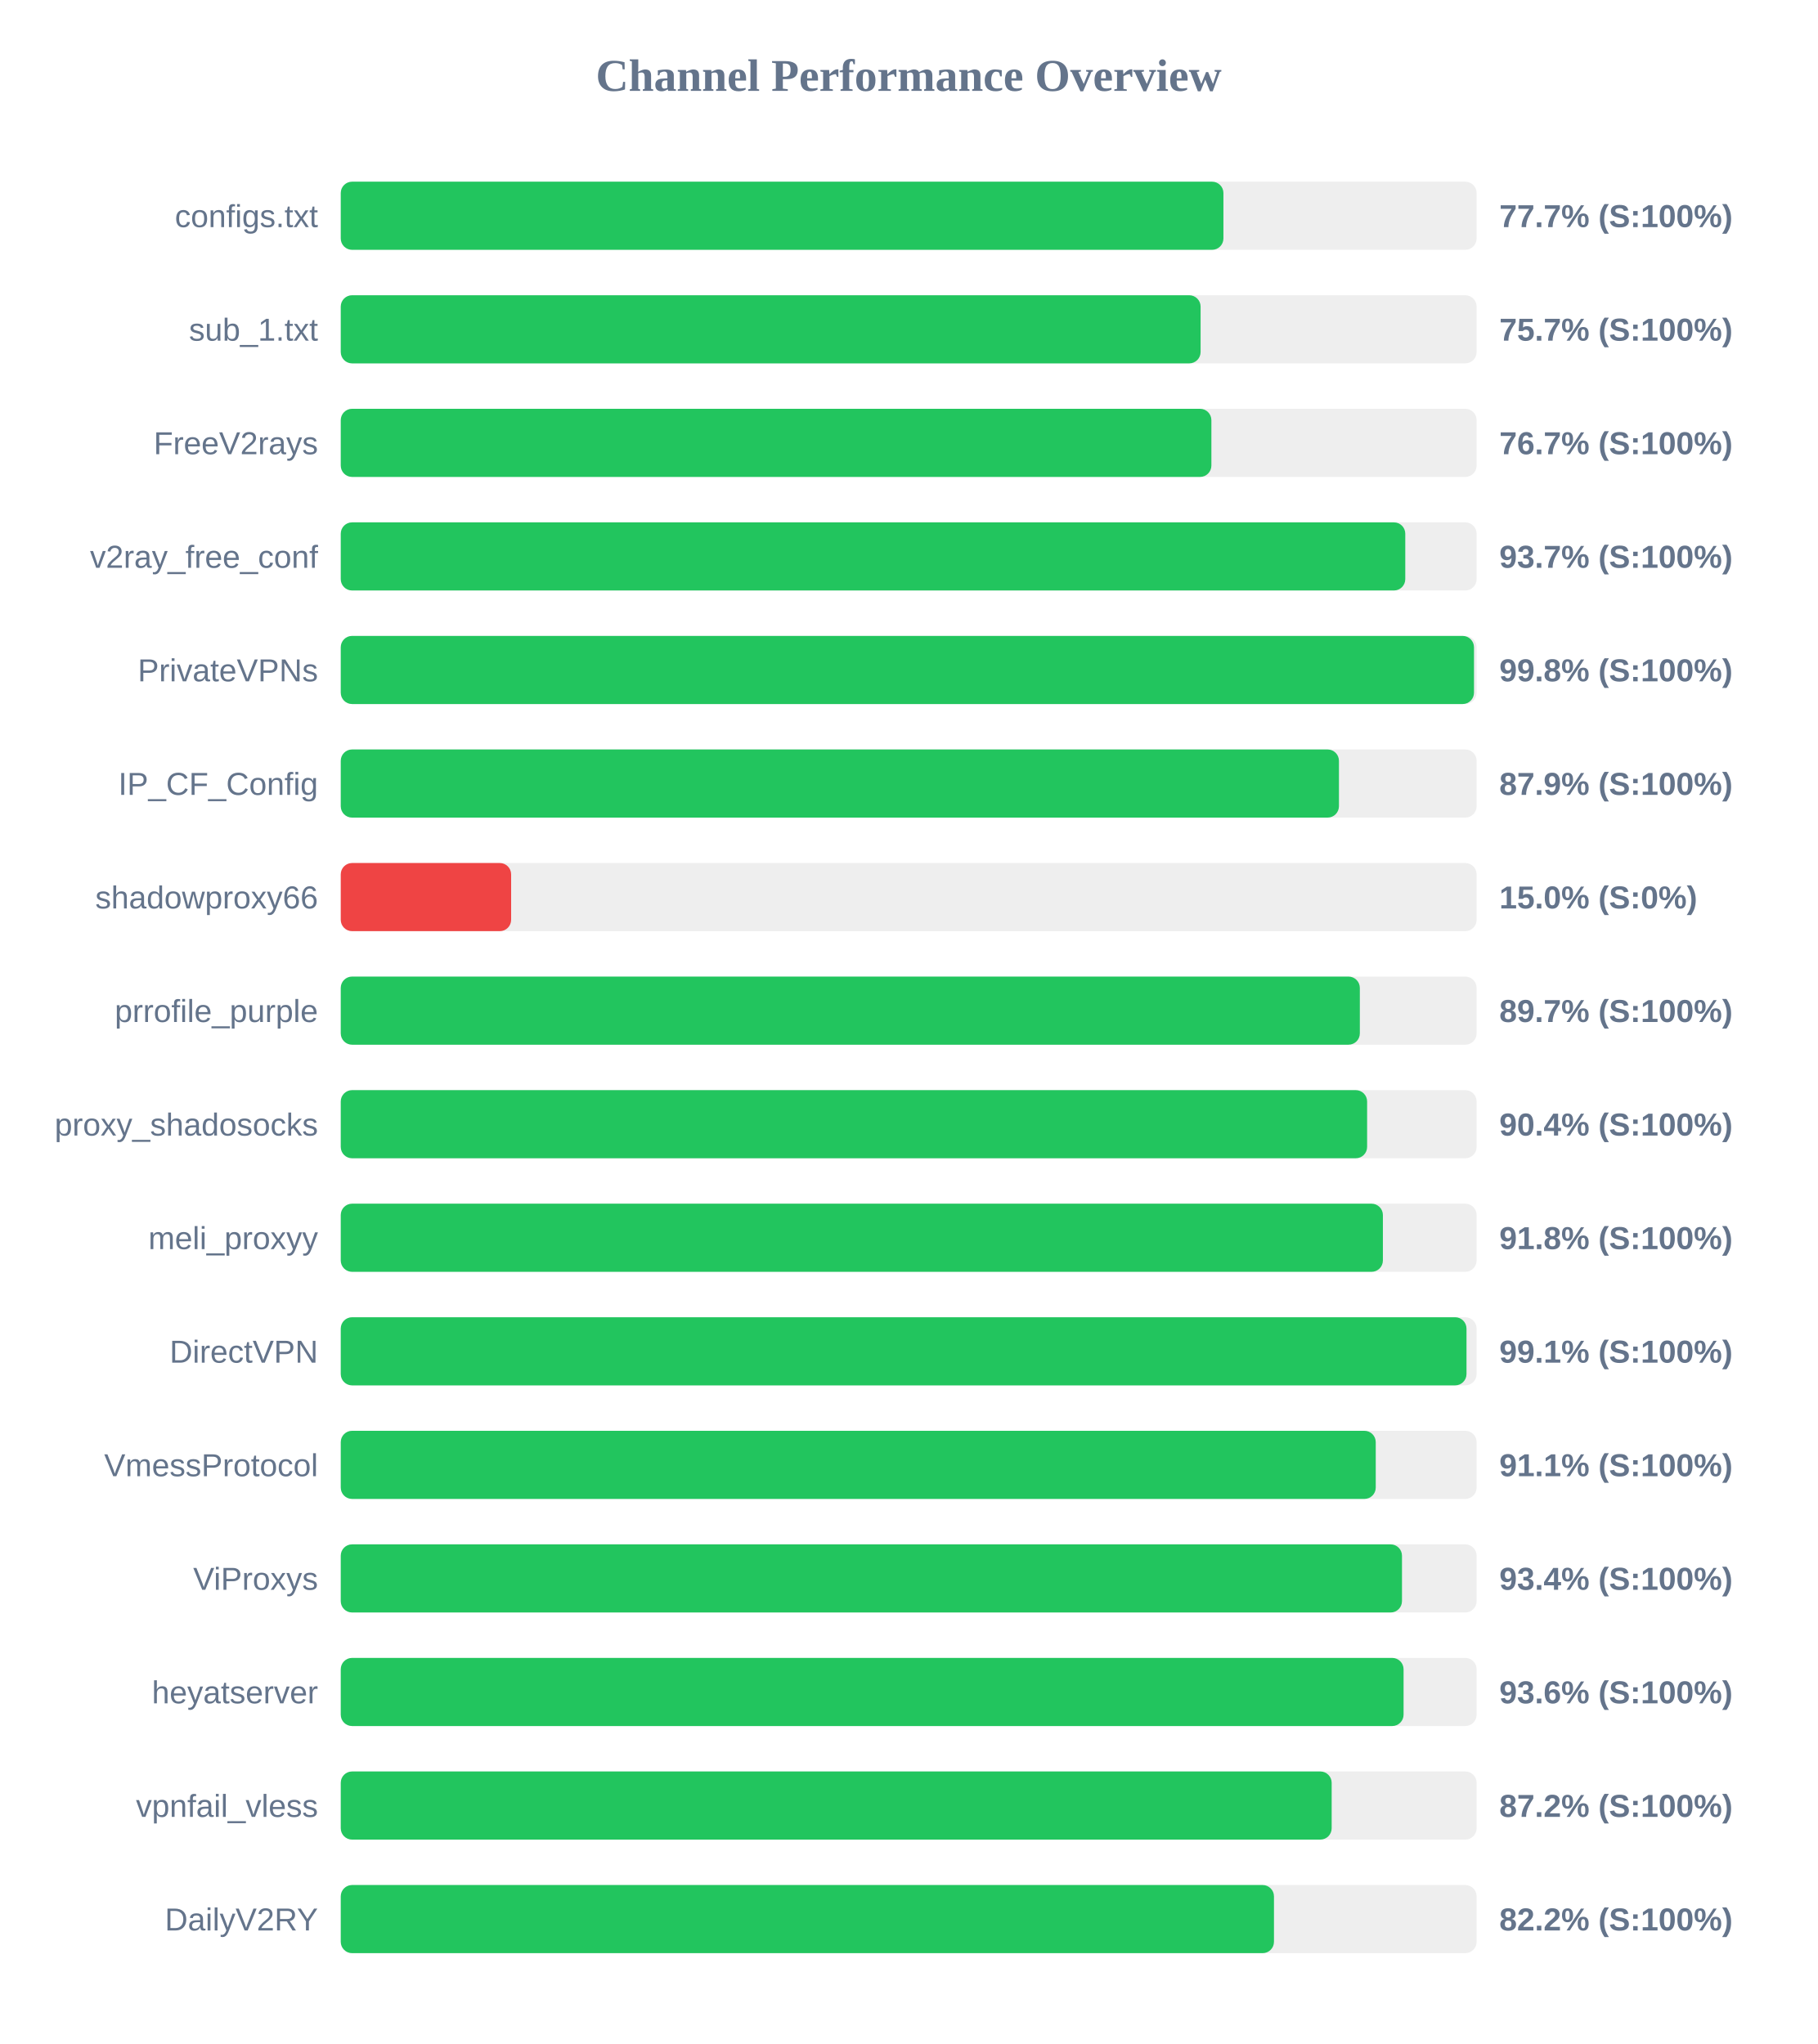
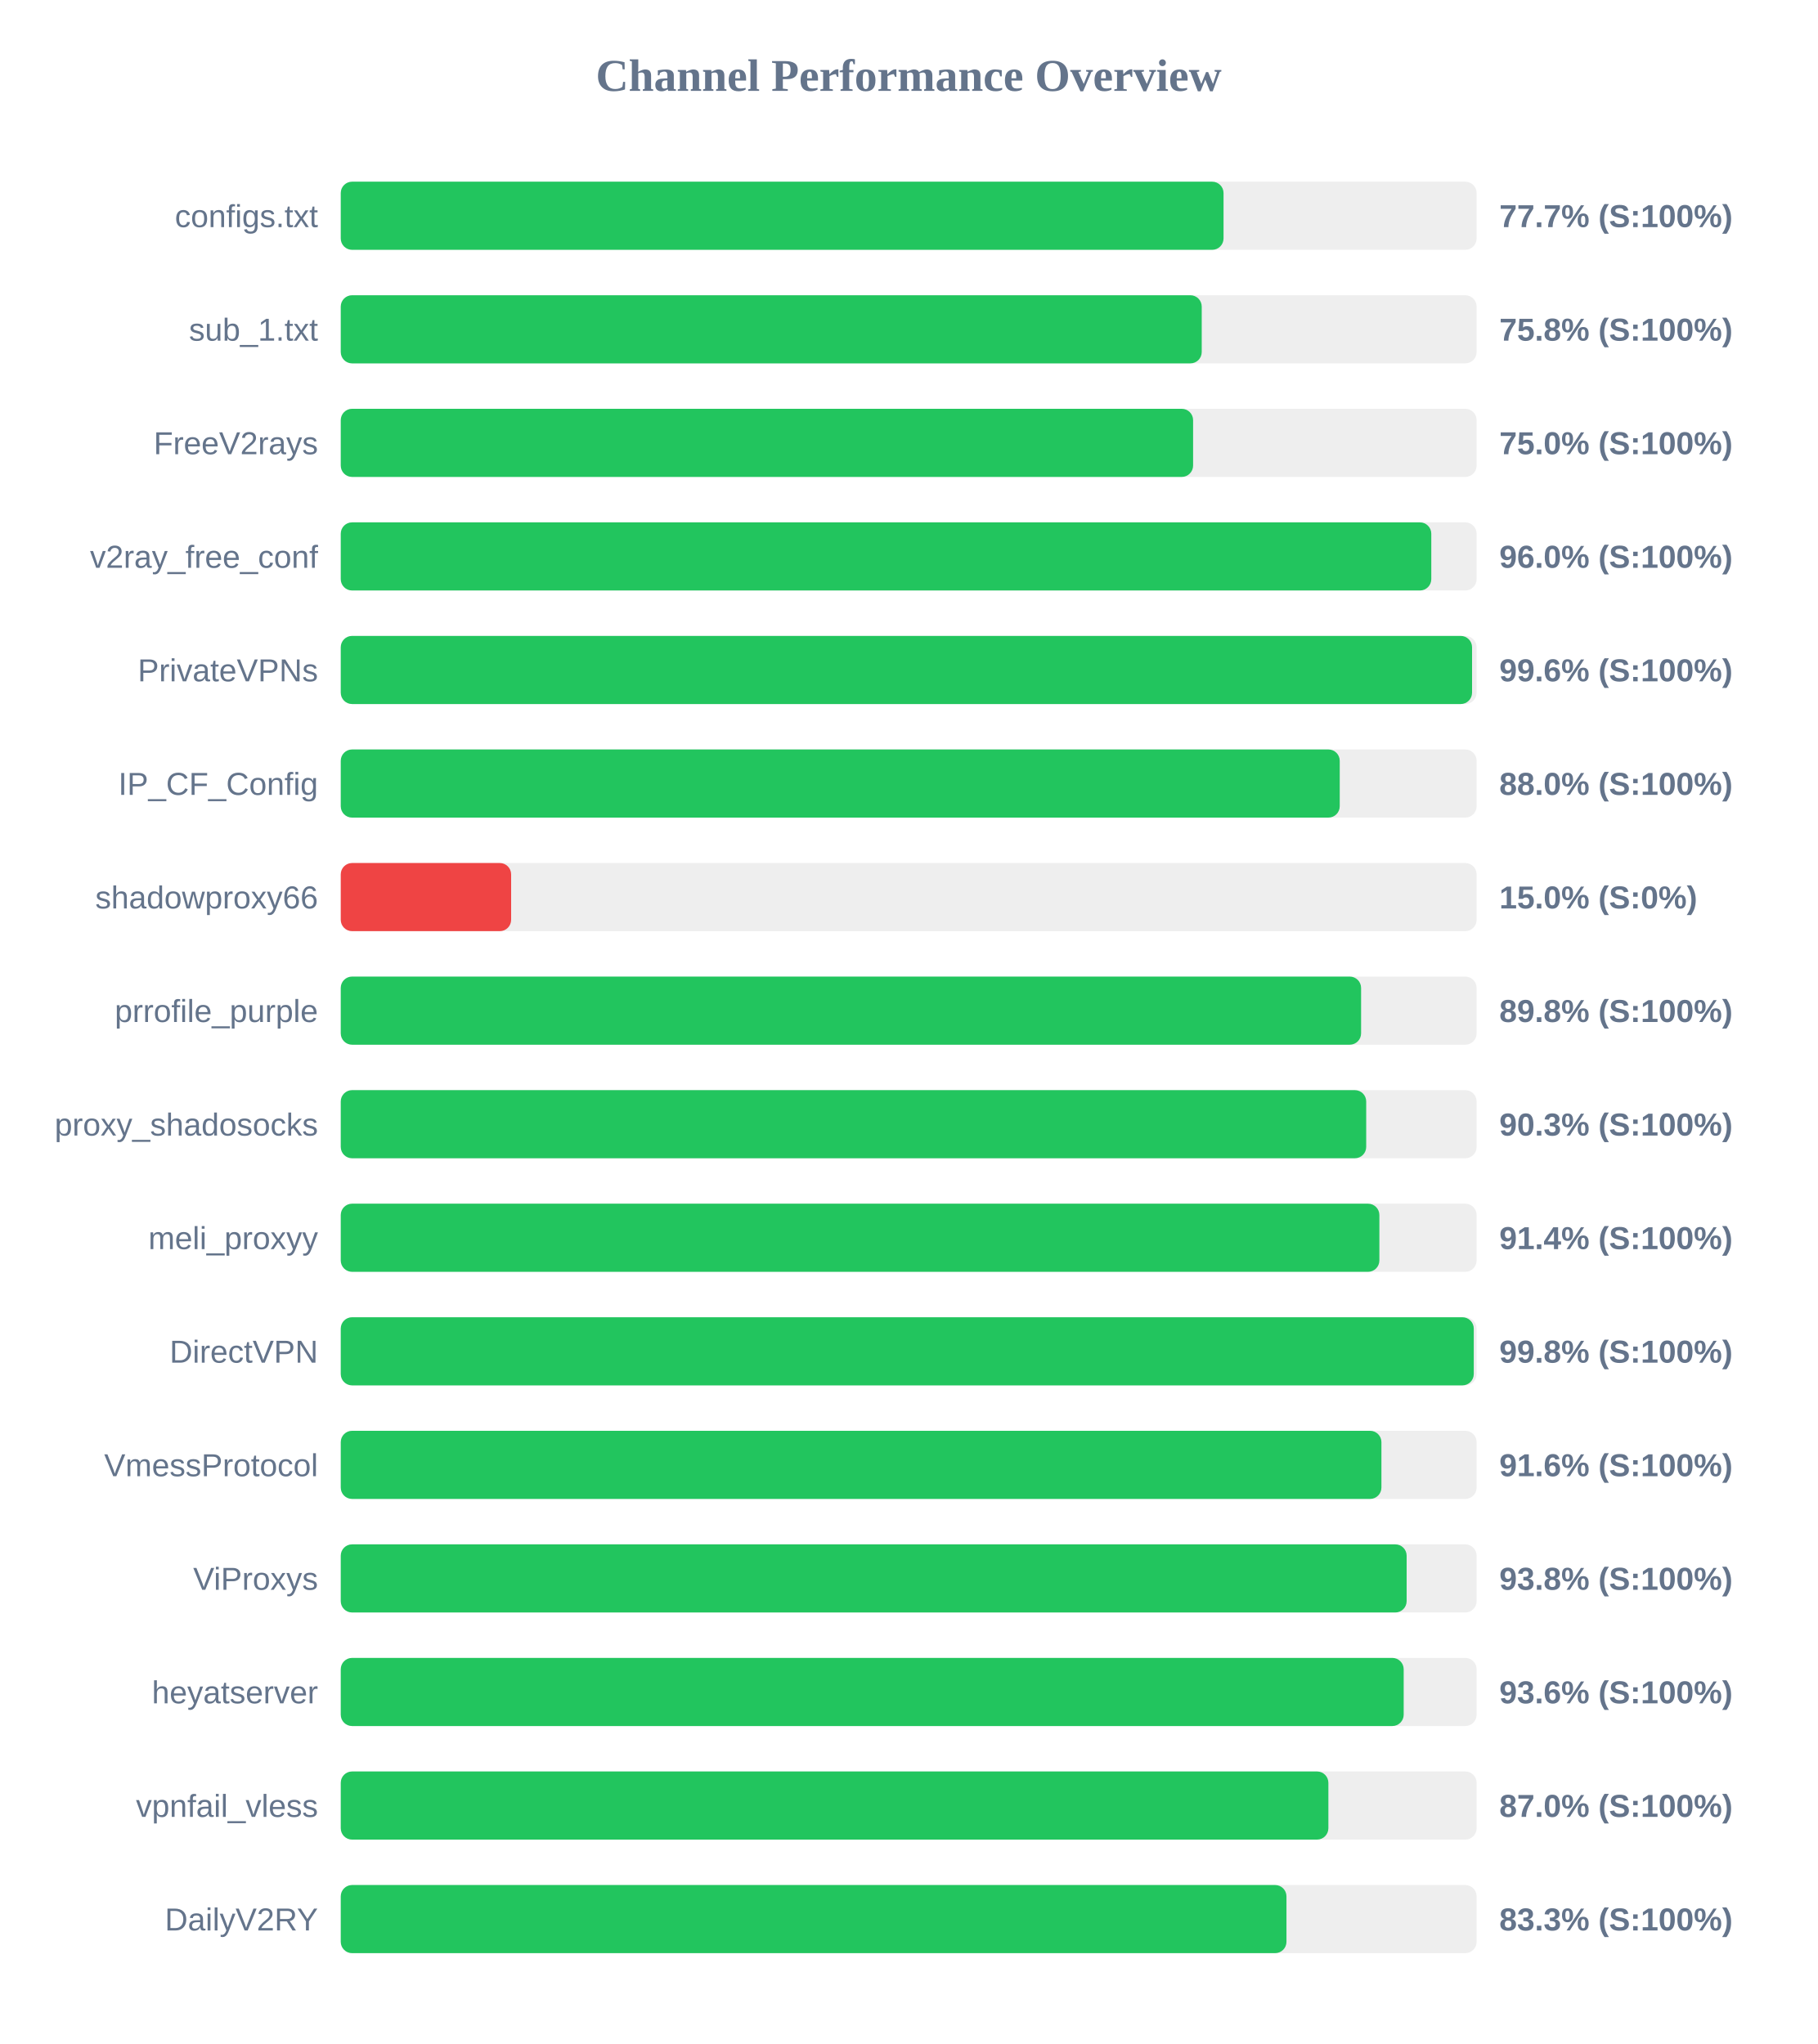
<svg xmlns="http://www.w3.org/2000/svg" width="800" height="900" version="1.1">
  <style>
        .row { font: 14px Arial; fill: #64748b; }
        .score { font: bold 14px Arial; fill: #64748b; }
    </style>
  <text x="400" y="40" text-anchor="middle" font-size="20px" font-weight="bold" fill="#64748b">Channel Performance Overview</text>
  <rect x="150" y="80" width="500" height="30" fill="#eee" rx="5" />
-   <rect x="150" y="80" width="388.55" height="30" fill="#22c55e" rx="5" />
+   <rect x="150" y="80" width="388.6" height="30" fill="#22c55e" rx="5" />
  <text x="140" y="100" text-anchor="end" class="row">configs.txt</text>
  <text x="660" y="100" text-anchor="start" class="score">77.7% (S:100%)</text>
  <rect x="150" y="130" width="500" height="30" fill="#eee" rx="5" />
-   <rect x="150" y="130" width="378.5" height="30" fill="#22c55e" rx="5" />
+   <rect x="150" y="130" width="379.0" height="30" fill="#22c55e" rx="5" />
  <text x="140" y="150" text-anchor="end" class="row">sub_1.txt</text>
-   <text x="660" y="150" text-anchor="start" class="score">75.7% (S:100%)</text>
+   <text x="660" y="150" text-anchor="start" class="score">75.8% (S:100%)</text>
  <rect x="150" y="180" width="500" height="30" fill="#eee" rx="5" />
-   <rect x="150" y="180" width="383.25" height="30" fill="#22c55e" rx="5" />
+   <rect x="150" y="180" width="375.2" height="30" fill="#22c55e" rx="5" />
  <text x="140" y="200" text-anchor="end" class="row">FreeV2rays</text>
-   <text x="660" y="200" text-anchor="start" class="score">76.7% (S:100%)</text>
+   <text x="660" y="200" text-anchor="start" class="score">75.0% (S:100%)</text>
  <rect x="150" y="230" width="500" height="30" fill="#eee" rx="5" />
-   <rect x="150" y="230" width="468.6" height="30" fill="#22c55e" rx="5" />
+   <rect x="150" y="230" width="480.05" height="30" fill="#22c55e" rx="5" />
  <text x="140" y="250" text-anchor="end" class="row">v2ray_free_conf</text>
-   <text x="660" y="250" text-anchor="start" class="score">93.7% (S:100%)</text>
+   <text x="660" y="250" text-anchor="start" class="score">96.0% (S:100%)</text>
  <rect x="150" y="280" width="500" height="30" fill="#eee" rx="5" />
-   <rect x="150" y="280" width="498.85" height="30" fill="#22c55e" rx="5" />
+   <rect x="150" y="280" width="498.0" height="30" fill="#22c55e" rx="5" />
  <text x="140" y="300" text-anchor="end" class="row">PrivateVPNs</text>
-   <text x="660" y="300" text-anchor="start" class="score">99.8% (S:100%)</text>
+   <text x="660" y="300" text-anchor="start" class="score">99.6% (S:100%)</text>
  <rect x="150" y="330" width="500" height="30" fill="#eee" rx="5" />
-   <rect x="150" y="330" width="439.4" height="30" fill="#22c55e" rx="5" />
+   <rect x="150" y="330" width="439.75" height="30" fill="#22c55e" rx="5" />
  <text x="140" y="350" text-anchor="end" class="row">IP_CF_Config</text>
-   <text x="660" y="350" text-anchor="start" class="score">87.9% (S:100%)</text>
+   <text x="660" y="350" text-anchor="start" class="score">88.0% (S:100%)</text>
  <rect x="150" y="380" width="500" height="30" fill="#eee" rx="5" />
  <rect x="150" y="380" width="75.0" height="30" fill="#ef4444" rx="5" />
  <text x="140" y="400" text-anchor="end" class="row">shadowproxy66</text>
  <text x="660" y="400" text-anchor="start" class="score">15.0% (S:0%)</text>
  <rect x="150" y="430" width="500" height="30" fill="#eee" rx="5" />
-   <rect x="150" y="430" width="448.6" height="30" fill="#22c55e" rx="5" />
+   <rect x="150" y="430" width="449.15" height="30" fill="#22c55e" rx="5" />
  <text x="140" y="450" text-anchor="end" class="row">prrofile_purple</text>
-   <text x="660" y="450" text-anchor="start" class="score">89.7% (S:100%)</text>
+   <text x="660" y="450" text-anchor="start" class="score">89.8% (S:100%)</text>
  <rect x="150" y="480" width="500" height="30" fill="#eee" rx="5" />
-   <rect x="150" y="480" width="451.8" height="30" fill="#22c55e" rx="5" />
+   <rect x="150" y="480" width="451.4" height="30" fill="#22c55e" rx="5" />
  <text x="140" y="500" text-anchor="end" class="row">proxy_shadosocks</text>
-   <text x="660" y="500" text-anchor="start" class="score">90.4% (S:100%)</text>
+   <text x="660" y="500" text-anchor="start" class="score">90.3% (S:100%)</text>
  <rect x="150" y="530" width="500" height="30" fill="#eee" rx="5" />
-   <rect x="150" y="530" width="458.75" height="30" fill="#22c55e" rx="5" />
+   <rect x="150" y="530" width="457.2" height="30" fill="#22c55e" rx="5" />
  <text x="140" y="550" text-anchor="end" class="row">meli_proxyy</text>
-   <text x="660" y="550" text-anchor="start" class="score">91.8% (S:100%)</text>
+   <text x="660" y="550" text-anchor="start" class="score">91.4% (S:100%)</text>
  <rect x="150" y="580" width="500" height="30" fill="#eee" rx="5" />
-   <rect x="150" y="580" width="495.55" height="30" fill="#22c55e" rx="5" />
+   <rect x="150" y="580" width="498.75" height="30" fill="#22c55e" rx="5" />
  <text x="140" y="600" text-anchor="end" class="row">DirectVPN</text>
-   <text x="660" y="600" text-anchor="start" class="score">99.1% (S:100%)</text>
+   <text x="660" y="600" text-anchor="start" class="score">99.8% (S:100%)</text>
  <rect x="150" y="630" width="500" height="30" fill="#eee" rx="5" />
-   <rect x="150" y="630" width="455.6" height="30" fill="#22c55e" rx="5" />
+   <rect x="150" y="630" width="458.1" height="30" fill="#22c55e" rx="5" />
  <text x="140" y="650" text-anchor="end" class="row">VmessProtocol</text>
-   <text x="660" y="650" text-anchor="start" class="score">91.1% (S:100%)</text>
+   <text x="660" y="650" text-anchor="start" class="score">91.6% (S:100%)</text>
  <rect x="150" y="680" width="500" height="30" fill="#eee" rx="5" />
-   <rect x="150" y="680" width="467.15" height="30" fill="#22c55e" rx="5" />
+   <rect x="150" y="680" width="469.2" height="30" fill="#22c55e" rx="5" />
  <text x="140" y="700" text-anchor="end" class="row">ViProxys</text>
-   <text x="660" y="700" text-anchor="start" class="score">93.4% (S:100%)</text>
+   <text x="660" y="700" text-anchor="start" class="score">93.8% (S:100%)</text>
  <rect x="150" y="730" width="500" height="30" fill="#eee" rx="5" />
-   <rect x="150" y="730" width="467.85" height="30" fill="#22c55e" rx="5" />
+   <rect x="150" y="730" width="467.9" height="30" fill="#22c55e" rx="5" />
  <text x="140" y="750" text-anchor="end" class="row">heyatserver</text>
  <text x="660" y="750" text-anchor="start" class="score">93.6% (S:100%)</text>
  <rect x="150" y="780" width="500" height="30" fill="#eee" rx="5" />
-   <rect x="150" y="780" width="436.2" height="30" fill="#22c55e" rx="5" />
+   <rect x="150" y="780" width="434.75" height="30" fill="#22c55e" rx="5" />
  <text x="140" y="800" text-anchor="end" class="row">vpnfail_vless</text>
-   <text x="660" y="800" text-anchor="start" class="score">87.2% (S:100%)</text>
+   <text x="660" y="800" text-anchor="start" class="score">87.0% (S:100%)</text>
  <rect x="150" y="830" width="500" height="30" fill="#eee" rx="5" />
-   <rect x="150" y="830" width="410.8" height="30" fill="#22c55e" rx="5" />
+   <rect x="150" y="830" width="416.3" height="30" fill="#22c55e" rx="5" />
  <text x="140" y="850" text-anchor="end" class="row">DailyV2RY</text>
-   <text x="660" y="850" text-anchor="start" class="score">82.2% (S:100%)</text>
+   <text x="660" y="850" text-anchor="start" class="score">83.3% (S:100%)</text>
</svg>
